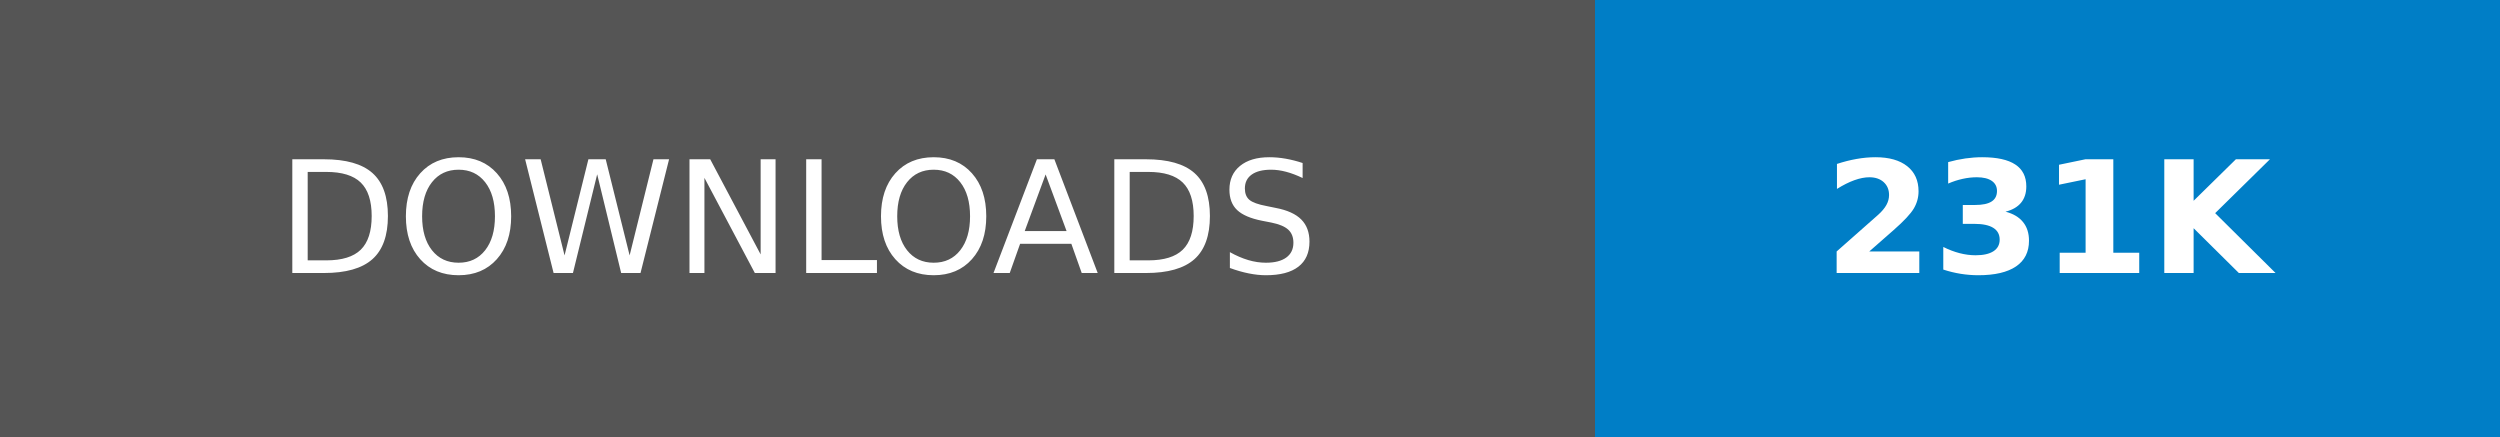
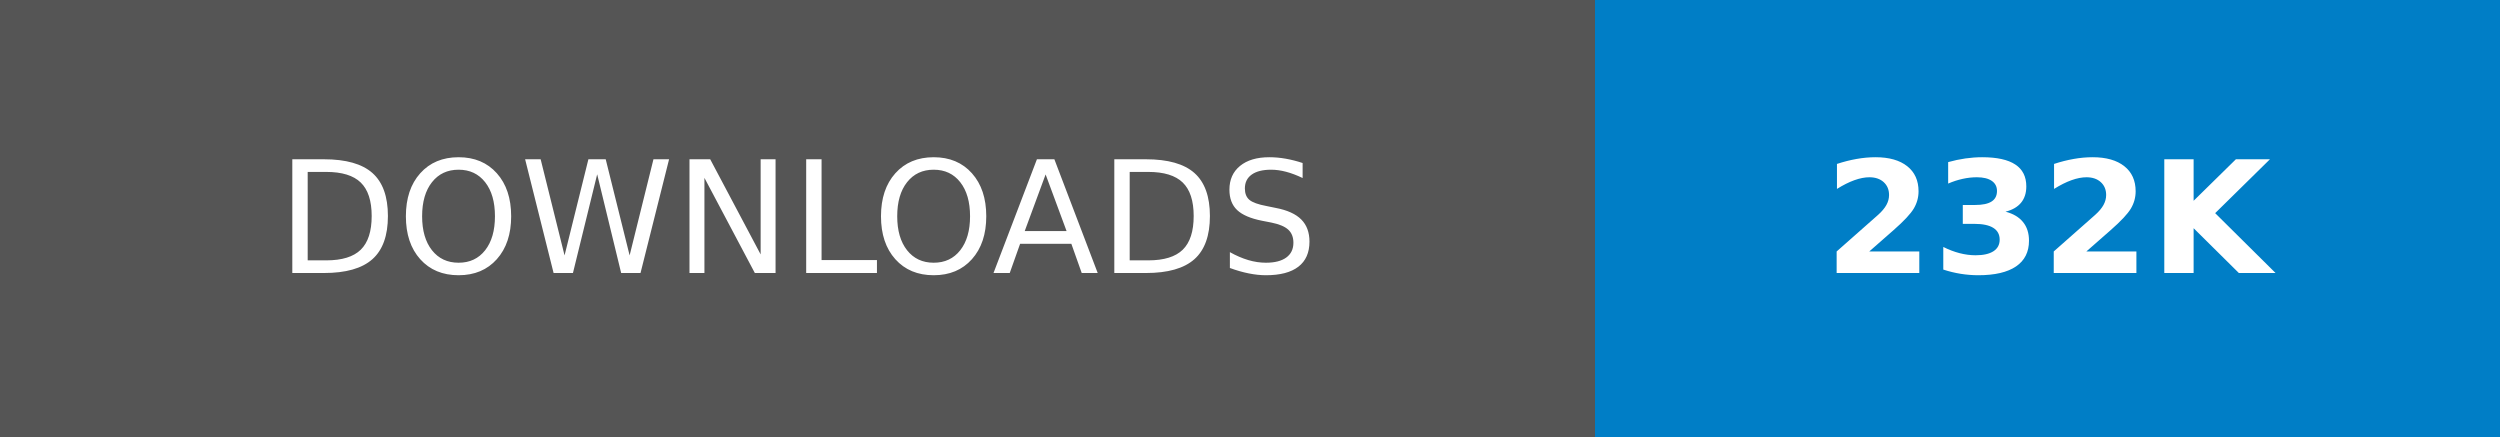
- <svg xmlns="http://www.w3.org/2000/svg" width="160.25" height="28" role="img" aria-label="DOWNLOADS: 231K">
+ <svg xmlns="http://www.w3.org/2000/svg" width="160.25" height="28" role="img" aria-label="DOWNLOADS: 232K">
  <g shape-rendering="crispEdges">
    <rect width="102.25" height="28" fill="#555" />
    <rect x="102.25" width="58" height="28" fill="#007ec6" />
  </g>
  <g fill="#fff" text-anchor="middle" font-family="Verdana,Geneva,DejaVu Sans,sans-serif" text-rendering="geometricPrecision" font-size="100">
    <text transform="scale(.1)" x="511.25" y="175" textLength="782.5" fill="#fff">DOWNLOADS</text>
-     <text transform="scale(.1)" x="1312.5" y="175" textLength="340" fill="#fff" font-weight="bold">231K</text>
+     <text transform="scale(.1)" x="1312.5" y="175" textLength="340" fill="#fff" font-weight="bold">232K</text>
  </g>
</svg>
